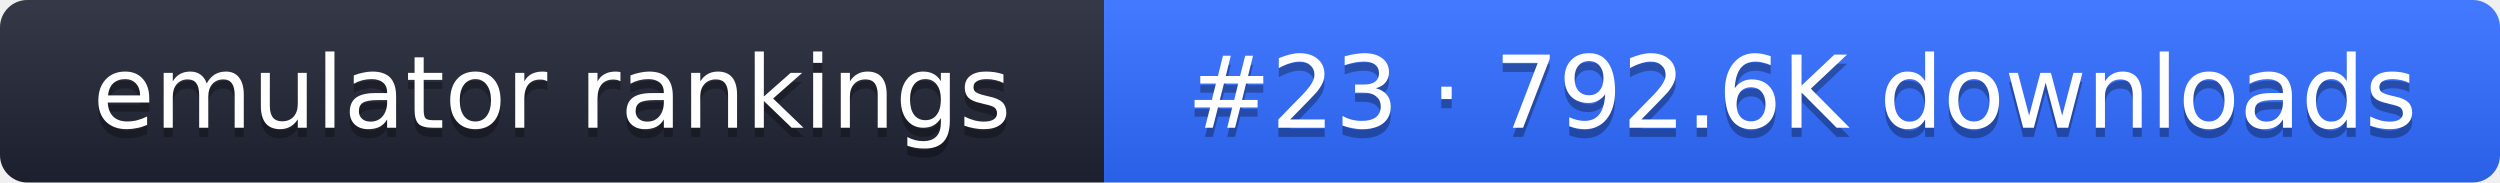
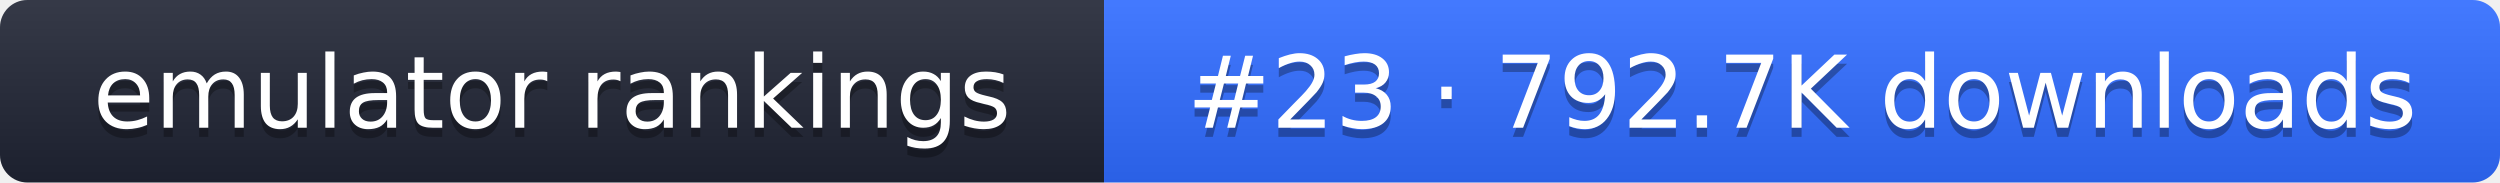
- <svg xmlns="http://www.w3.org/2000/svg" width="274" height="20" role="img" aria-label="emulator rankings: #23 · 792.6K downloads">
+ <svg xmlns="http://www.w3.org/2000/svg" width="274" height="20" role="img" aria-label="emulator rankings: #23 · 792.7K downloads">
  <linearGradient id="g" x2="0" y2="100%">
    <stop offset="0" stop-color="#fff" stop-opacity=".1" />
    <stop offset="1" stop-opacity=".1" />
  </linearGradient>
  <clipPath id="r">
    <rect width="274" height="20" rx="3" fill="#fff" />
  </clipPath>
  <g clip-path="url(#r)">
    <rect width="121" height="20" fill="#1f2433" />
    <rect x="121" width="153" height="20" fill="#2f6bff" />
    <rect width="274" height="20" fill="url(#g)" />
  </g>
  <g fill="#fff" text-anchor="middle" font-family="Verdana,DejaVu Sans,sans-serif" font-size="11">
    <text x="60.5" y="15" fill="#010101" fill-opacity=".3">emulator rankings</text>
    <text x="60.5" y="14">emulator rankings</text>
-     <text x="197.5" y="15" fill="#010101" fill-opacity=".3">#23 · 792.6K downloads</text>
-     <text x="197.5" y="14">#23 · 792.6K downloads</text>
+     <text x="197.5" y="15" fill="#010101" fill-opacity=".3">#23 · 792.7K downloads</text>
+     <text x="197.5" y="14">#23 · 792.7K downloads</text>
  </g>
</svg>
